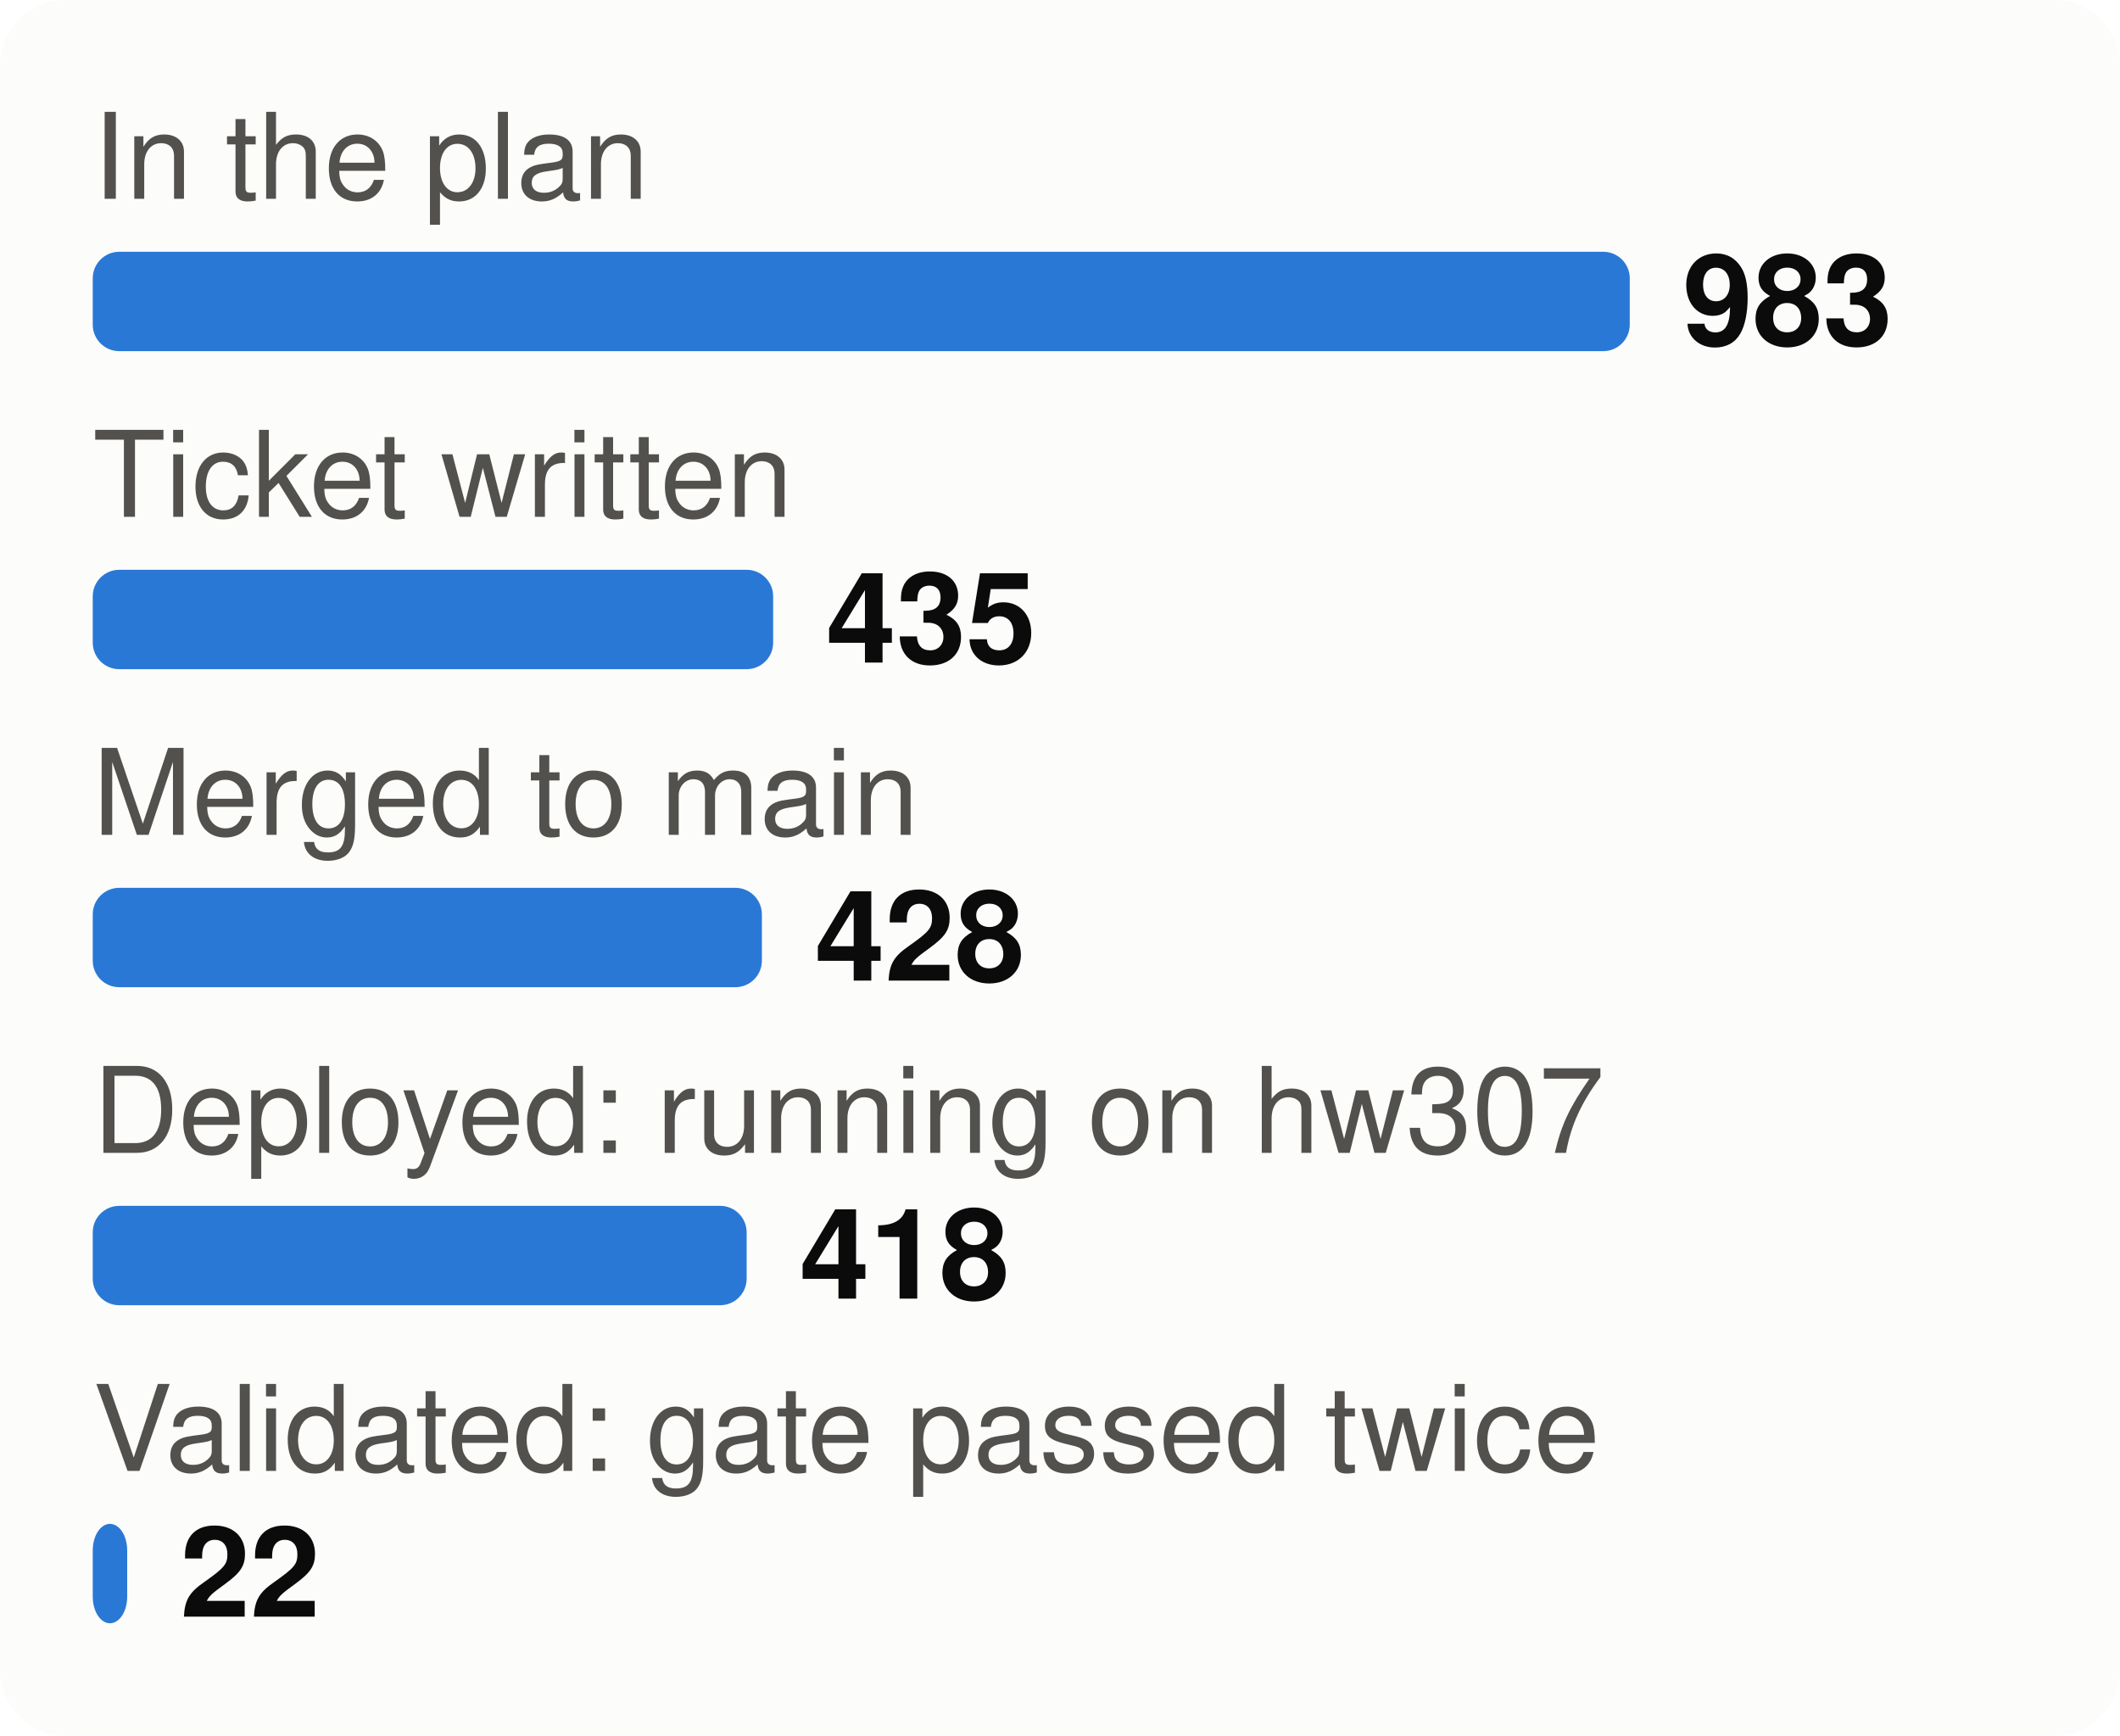
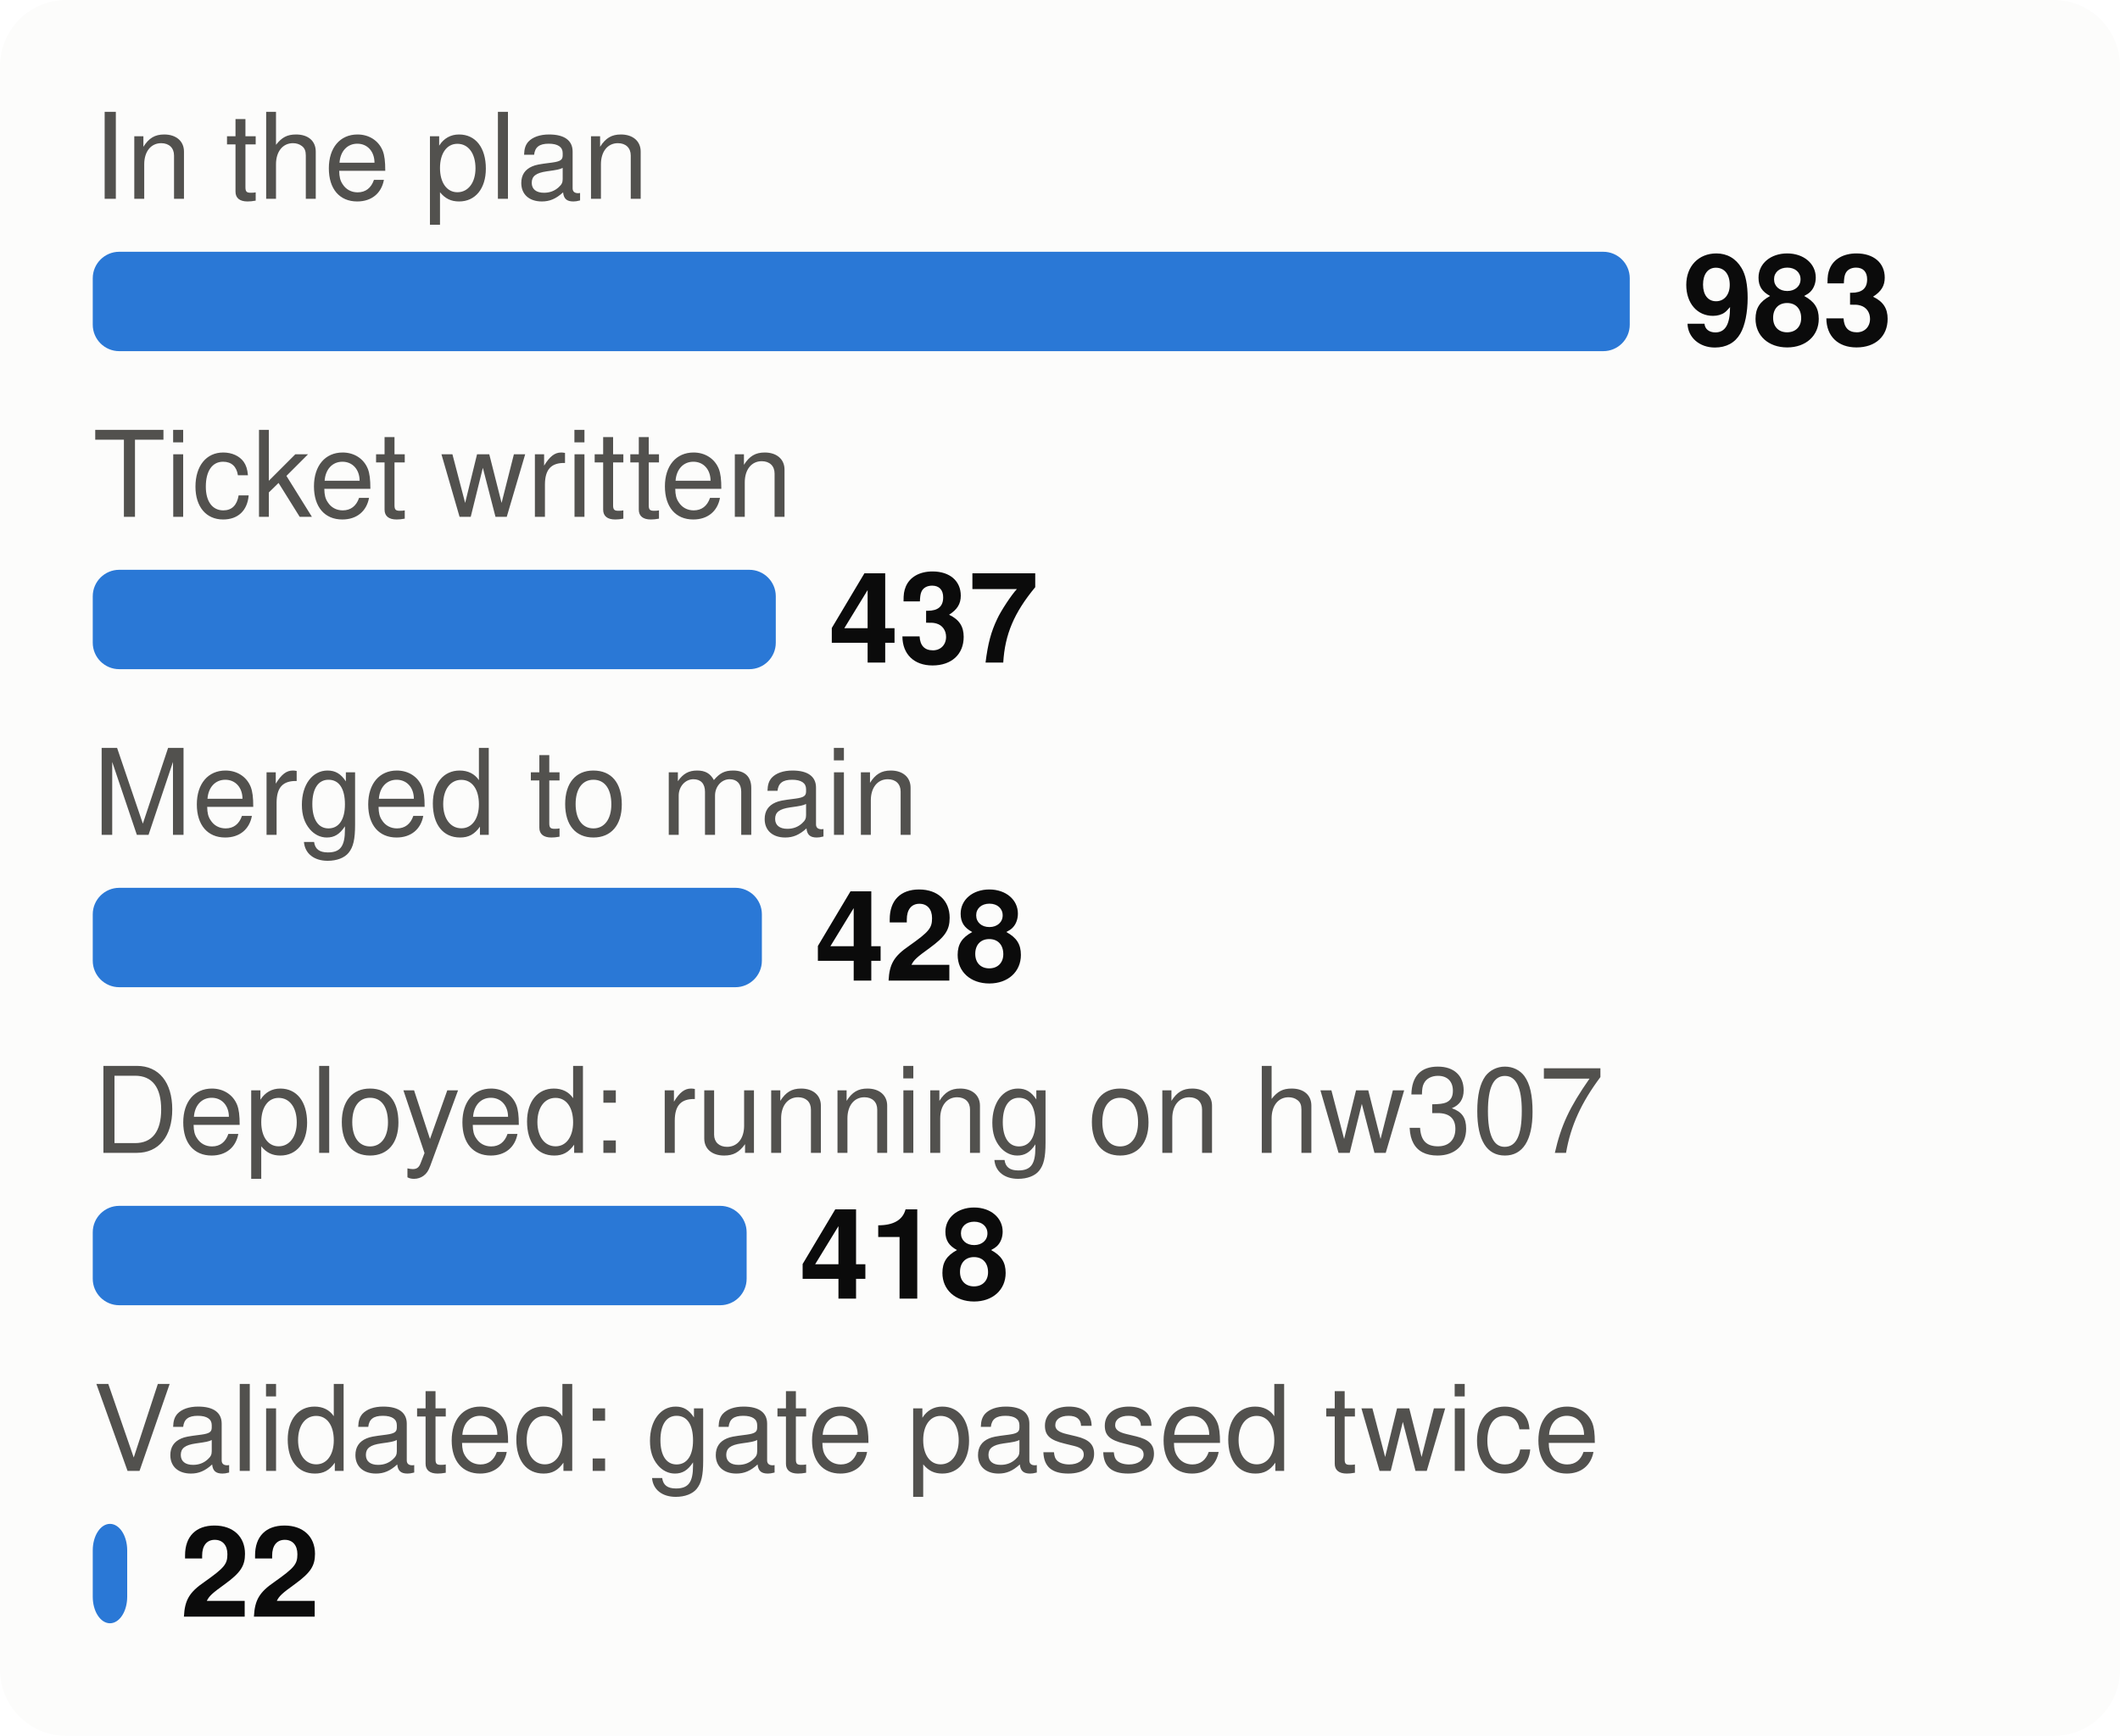
<svg xmlns="http://www.w3.org/2000/svg" viewBox="0 0 320 262" width="320" height="262" font-family="system-ui,-apple-system,Segoe UI,Helvetica,Arial,sans-serif" font-size="18" role="img" aria-label="From plan to proof: tasks at each stage">
  <style>.h{paint-order:stroke;stroke:#fcfcfb;stroke-width:3px;stroke-linejoin:round}.rg{stroke:#fcfcfb}@media (prefers-color-scheme: dark){.bg{fill:#1a1a19}.t1{fill:#f0efec}.t2{fill:#c3c2b7}.gr{stroke:#2c2c2a}.ax{stroke:#383835}.ld{stroke:#383835}.br{stroke:#c3c2b7}.m{stroke:#3987e5}.dp{stroke:#d95926}.v{stroke:#199e70}.i2{stroke:#c3c2b7}.i1{stroke:#f0efec}.f1{fill:#3987e5}.f2{fill:#d95926}.f3{fill:#199e70}.f4{fill:#c98500}.ev{fill:#c3c2b7}.inv{fill:#1a1a19}.done{fill:#cde2fb}.todo{fill:#52514e}.tile{fill:#262624}.h,.rg{stroke:#1a1a19}}</style>
  <rect width="320" height="262" rx="10" class="bg" fill="#fcfcfb" />
  <text x="14" y="30" class="t2" fill="#52514e" font-size="18">In the plan</text>
  <rect x="14" y="38" width="232.0" height="15" rx="4" class="f1" fill="#2a78d6" />
  <text x="254.0" y="52" class="t1" fill="#0b0b0b" font-size="19" font-weight="700">983</text>
  <text x="14" y="78" class="t2" fill="#52514e" font-size="18">Ticket written</text>
-   <rect x="14" y="86" width="102.7" height="15" rx="4" class="f1" fill="#2a78d6" />
-   <text x="124.7" y="100" class="t1" fill="#0b0b0b" font-size="19" font-weight="700">435</text>
+   <rect x="14" y="86" width="103.1" height="15" rx="4" class="f1" fill="#2a78d6" />
+   <text x="125.1" y="100" class="t1" fill="#0b0b0b" font-size="19" font-weight="700">437</text>
  <text x="14" y="126" class="t2" fill="#52514e" font-size="18">Merged to main</text>
  <rect x="14" y="134" width="101.0" height="15" rx="4" class="f1" fill="#2a78d6" />
  <text x="123.0" y="148" class="t1" fill="#0b0b0b" font-size="19" font-weight="700">428</text>
  <text x="14" y="174" class="t2" fill="#52514e" font-size="18">Deployed: running on hw307</text>
  <rect x="14" y="182" width="98.7" height="15" rx="4" class="f1" fill="#2a78d6" />
  <text x="120.7" y="196" class="t1" fill="#0b0b0b" font-size="19" font-weight="700">418</text>
  <text x="14" y="222" class="t2" fill="#52514e" font-size="18">Validated: gate passed twice</text>
  <rect x="14" y="230" width="5.2" height="15" rx="4" class="f1" fill="#2a78d6" />
  <text x="27.2" y="244" class="t1" fill="#0b0b0b" font-size="19" font-weight="700">22</text>
</svg>
